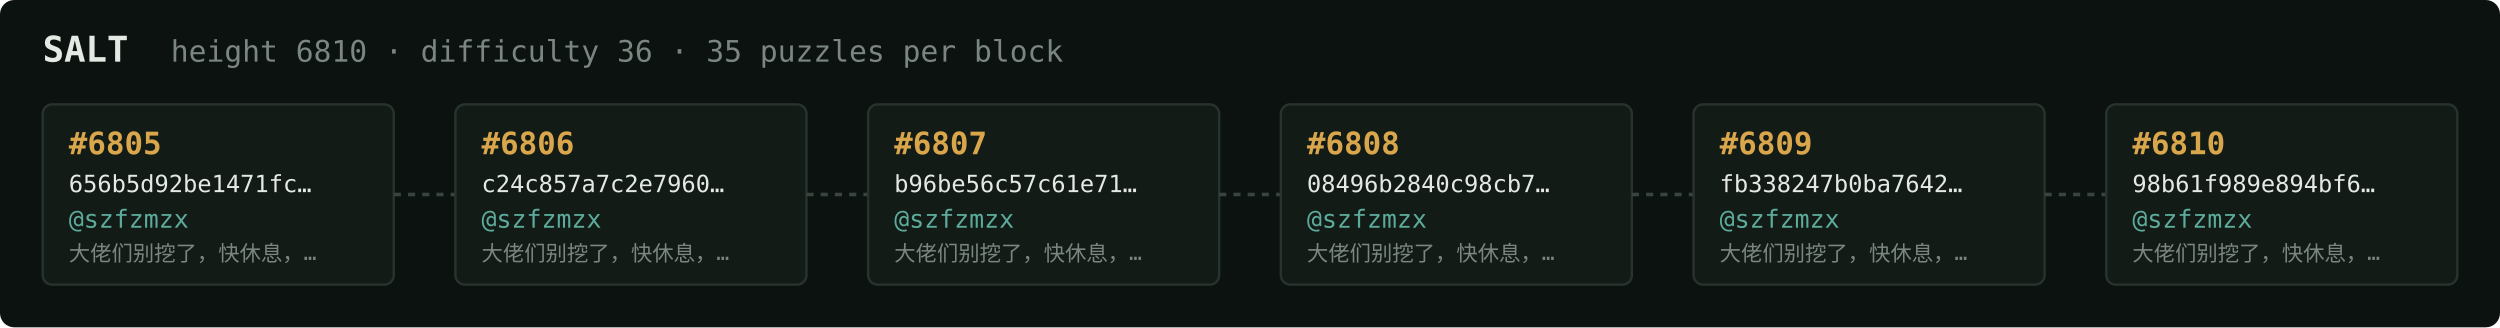
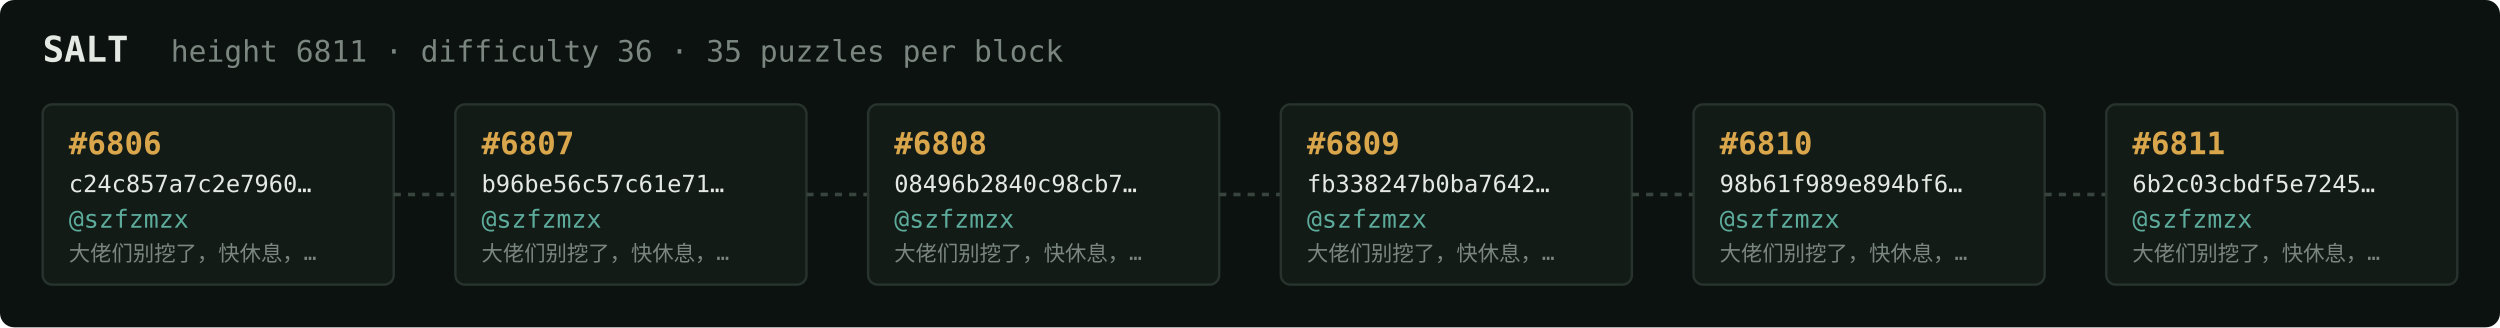
<svg xmlns="http://www.w3.org/2000/svg" width="1054" height="138" viewBox="0 0 1054 138" font-family="ui-monospace,SFMono-Regular,Menlo,monospace">
  <rect fill="#0c1210" width="1054" height="138" rx="6" />
  <text x="18" y="26" fill="#e5e9e3" font-size="15" font-weight="700">SALT</text>
-   <text x="72" y="26" fill="#7a867f" font-size="12.5">height 6810 · difficulty 36 · 35 puzzles per block</text>
+   <text x="72" y="26" fill="#7a867f" font-size="12.5">height 6811 · difficulty 36 · 35 puzzles per block</text>
  <rect x="18" y="44" width="148" height="76" rx="4" fill="#131b17" stroke="#28332e" stroke-width="1" />
-   <text x="29" y="65" fill="#d9a64c" font-size="13" font-weight="700">#6805</text>
-   <text x="29" y="81" fill="#e5e9e3" font-size="10">656b5d92be1471fc…</text>
+   <text x="29" y="65" fill="#d9a64c" font-size="13" font-weight="700">#6806</text>
+   <text x="29" y="81" fill="#e5e9e3" font-size="10">c24c857a7c2e7960…</text>
  <text x="29" y="96" fill="#5cab9b" font-size="10.5">@szfzmzx</text>
  <text x="29" y="110" fill="#7a867f" font-size="9">大佬们别挖了，快休息，…</text>
  <line x1="166" y1="82.0" x2="192" y2="82.0" stroke="#38443e" stroke-width="1.5" stroke-dasharray="3 3" />
  <rect x="192" y="44" width="148" height="76" rx="4" fill="#131b17" stroke="#28332e" stroke-width="1" />
-   <text x="203" y="65" fill="#d9a64c" font-size="13" font-weight="700">#6806</text>
-   <text x="203" y="81" fill="#e5e9e3" font-size="10">c24c857a7c2e7960…</text>
+   <text x="203" y="65" fill="#d9a64c" font-size="13" font-weight="700">#6807</text>
+   <text x="203" y="81" fill="#e5e9e3" font-size="10">b96be56c57c61e71…</text>
  <text x="203" y="96" fill="#5cab9b" font-size="10.5">@szfzmzx</text>
  <text x="203" y="110" fill="#7a867f" font-size="9">大佬们别挖了，快休息，…</text>
  <line x1="340" y1="82.0" x2="366" y2="82.0" stroke="#38443e" stroke-width="1.5" stroke-dasharray="3 3" />
  <rect x="366" y="44" width="148" height="76" rx="4" fill="#131b17" stroke="#28332e" stroke-width="1" />
-   <text x="377" y="65" fill="#d9a64c" font-size="13" font-weight="700">#6807</text>
-   <text x="377" y="81" fill="#e5e9e3" font-size="10">b96be56c57c61e71…</text>
+   <text x="377" y="65" fill="#d9a64c" font-size="13" font-weight="700">#6808</text>
+   <text x="377" y="81" fill="#e5e9e3" font-size="10">08496b2840c98cb7…</text>
  <text x="377" y="96" fill="#5cab9b" font-size="10.5">@szfzmzx</text>
  <text x="377" y="110" fill="#7a867f" font-size="9">大佬们别挖了，快休息，…</text>
  <line x1="514" y1="82.0" x2="540" y2="82.0" stroke="#38443e" stroke-width="1.5" stroke-dasharray="3 3" />
  <rect x="540" y="44" width="148" height="76" rx="4" fill="#131b17" stroke="#28332e" stroke-width="1" />
-   <text x="551" y="65" fill="#d9a64c" font-size="13" font-weight="700">#6808</text>
-   <text x="551" y="81" fill="#e5e9e3" font-size="10">08496b2840c98cb7…</text>
+   <text x="551" y="65" fill="#d9a64c" font-size="13" font-weight="700">#6809</text>
+   <text x="551" y="81" fill="#e5e9e3" font-size="10">fb338247b0ba7642…</text>
  <text x="551" y="96" fill="#5cab9b" font-size="10.5">@szfzmzx</text>
  <text x="551" y="110" fill="#7a867f" font-size="9">大佬们别挖了，快休息，…</text>
  <line x1="688" y1="82.0" x2="714" y2="82.0" stroke="#38443e" stroke-width="1.5" stroke-dasharray="3 3" />
  <rect x="714" y="44" width="148" height="76" rx="4" fill="#131b17" stroke="#28332e" stroke-width="1" />
-   <text x="725" y="65" fill="#d9a64c" font-size="13" font-weight="700">#6809</text>
-   <text x="725" y="81" fill="#e5e9e3" font-size="10">fb338247b0ba7642…</text>
+   <text x="725" y="65" fill="#d9a64c" font-size="13" font-weight="700">#6810</text>
+   <text x="725" y="81" fill="#e5e9e3" font-size="10">98b61f989e894bf6…</text>
  <text x="725" y="96" fill="#5cab9b" font-size="10.5">@szfzmzx</text>
  <text x="725" y="110" fill="#7a867f" font-size="9">大佬们别挖了，快休息，…</text>
  <line x1="862" y1="82.0" x2="888" y2="82.0" stroke="#38443e" stroke-width="1.5" stroke-dasharray="3 3" />
  <rect x="888" y="44" width="148" height="76" rx="4" fill="#131b17" stroke="#28332e" stroke-width="1" />
-   <text x="899" y="65" fill="#d9a64c" font-size="13" font-weight="700">#6810</text>
-   <text x="899" y="81" fill="#e5e9e3" font-size="10">98b61f989e894bf6…</text>
+   <text x="899" y="65" fill="#d9a64c" font-size="13" font-weight="700">#6811</text>
+   <text x="899" y="81" fill="#e5e9e3" font-size="10">6b2c03cbdf5e7245…</text>
  <text x="899" y="96" fill="#5cab9b" font-size="10.5">@szfzmzx</text>
  <text x="899" y="110" fill="#7a867f" font-size="9">大佬们别挖了，快休息，…</text>
</svg>
